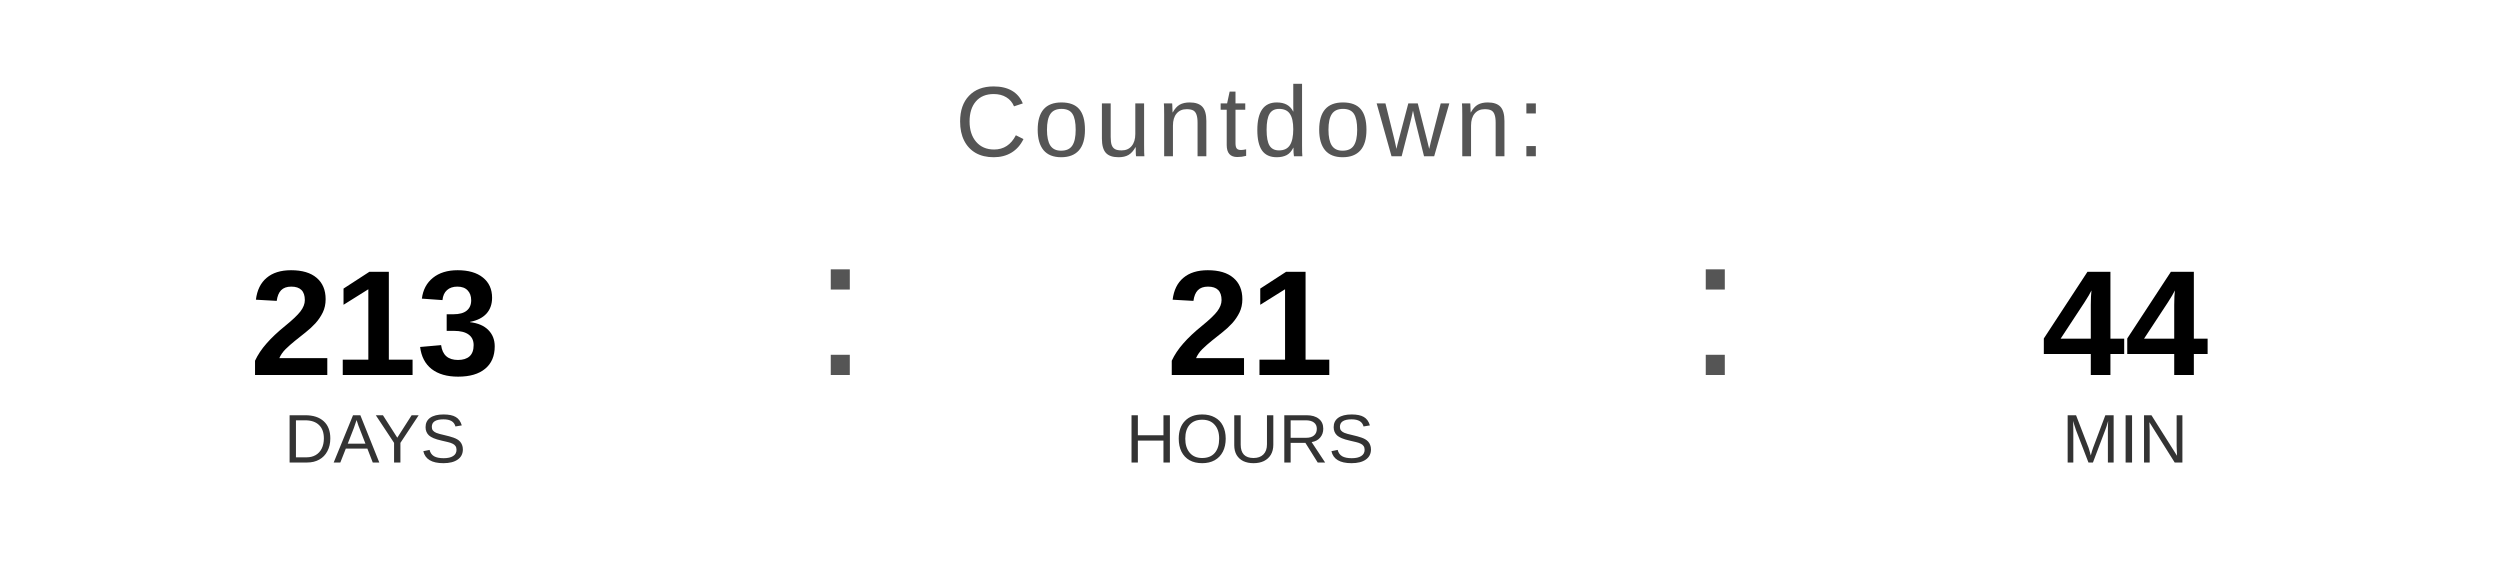
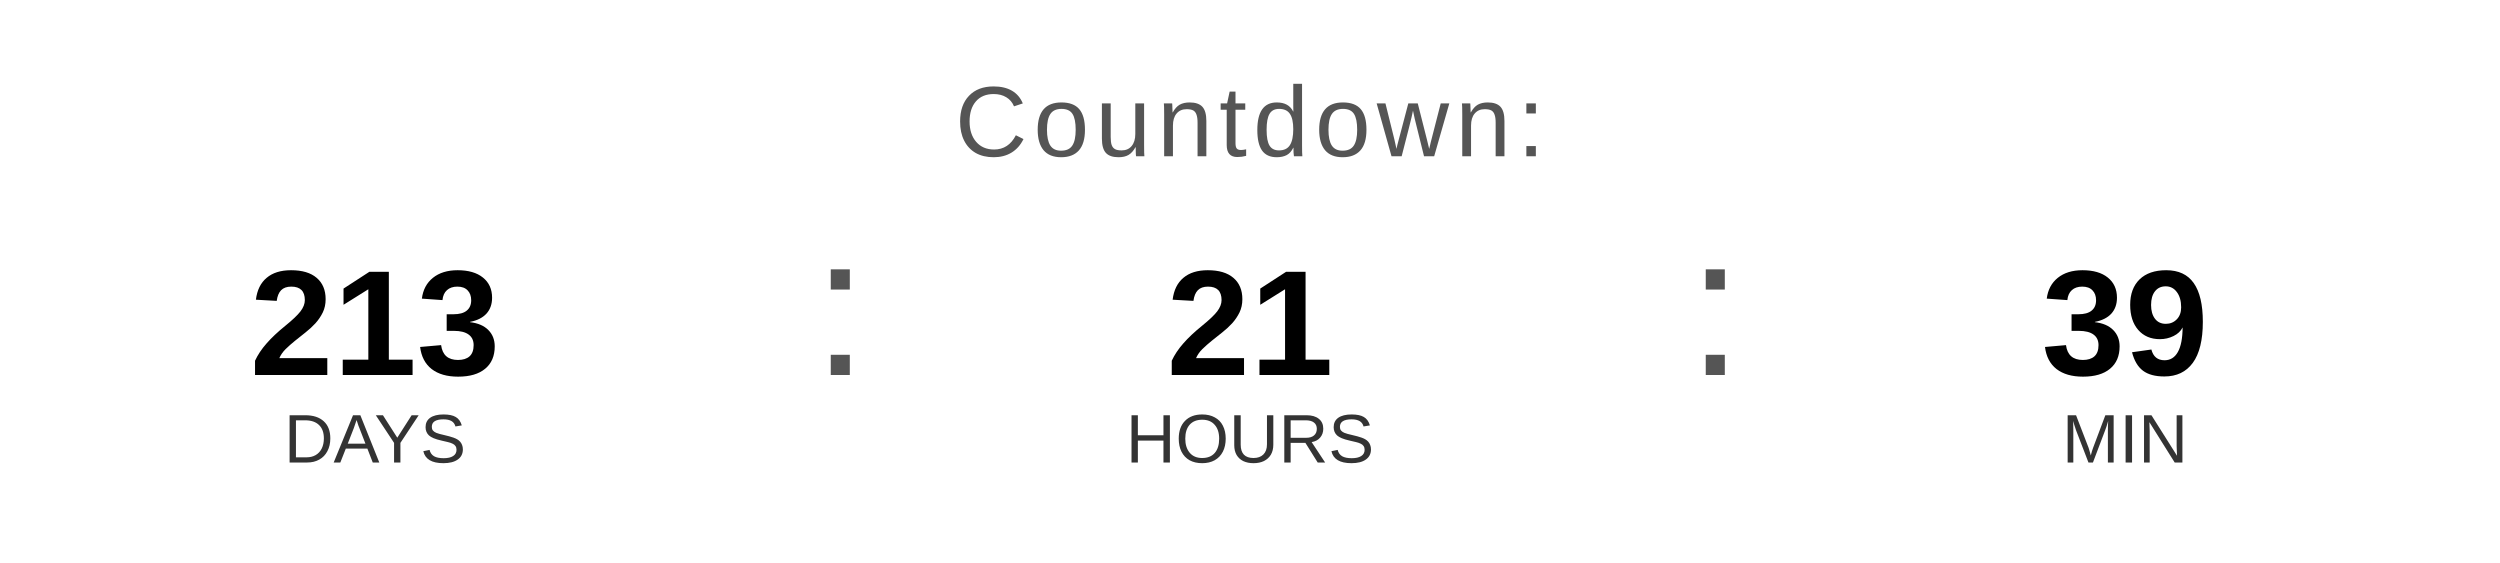
<svg xmlns="http://www.w3.org/2000/svg" width="400" height="90" viewBox="0 0 400 90">
  <text x="200" y="25" font-family="Arial, Helvetica, sans-serif" font-size="16" fill="#555555" text-anchor="middle" letter-spacing="1">
    Countdown:
  </text>
  <text x="60" y="60" font-family="Arial, Helvetica, sans-serif" font-size="24" font-weight="bold" fill="#000000" text-anchor="middle">213</text>
  <text x="60" y="74" font-family="Arial, Helvetica, sans-serif" font-size="11" fill="#333333" text-anchor="middle">DAYS</text>
  <text x="130" y="60" font-family="Arial, sans-serif" font-size="32" fill="#555555">:</text>
  <text x="200" y="60" font-family="Arial, Helvetica, sans-serif" font-size="24" font-weight="bold" fill="#000000" text-anchor="middle">21</text>
  <text x="200" y="74" font-family="Arial, Helvetica, sans-serif" font-size="11" fill="#333333" text-anchor="middle">HOURS</text>
  <text x="270" y="60" font-family="Arial, sans-serif" font-size="32" fill="#555555">:</text>
-   <text x="340" y="60" font-family="Arial, Helvetica, sans-serif" font-size="24" font-weight="bold" fill="#000000" text-anchor="middle">44</text>
+   <text x="340" y="60" font-family="Arial, Helvetica, sans-serif" font-size="24" font-weight="bold" fill="#000000" text-anchor="middle">39</text>
  <text x="340" y="74" font-family="Arial, Helvetica, sans-serif" font-size="11" fill="#333333" text-anchor="middle">MIN</text>
</svg>
